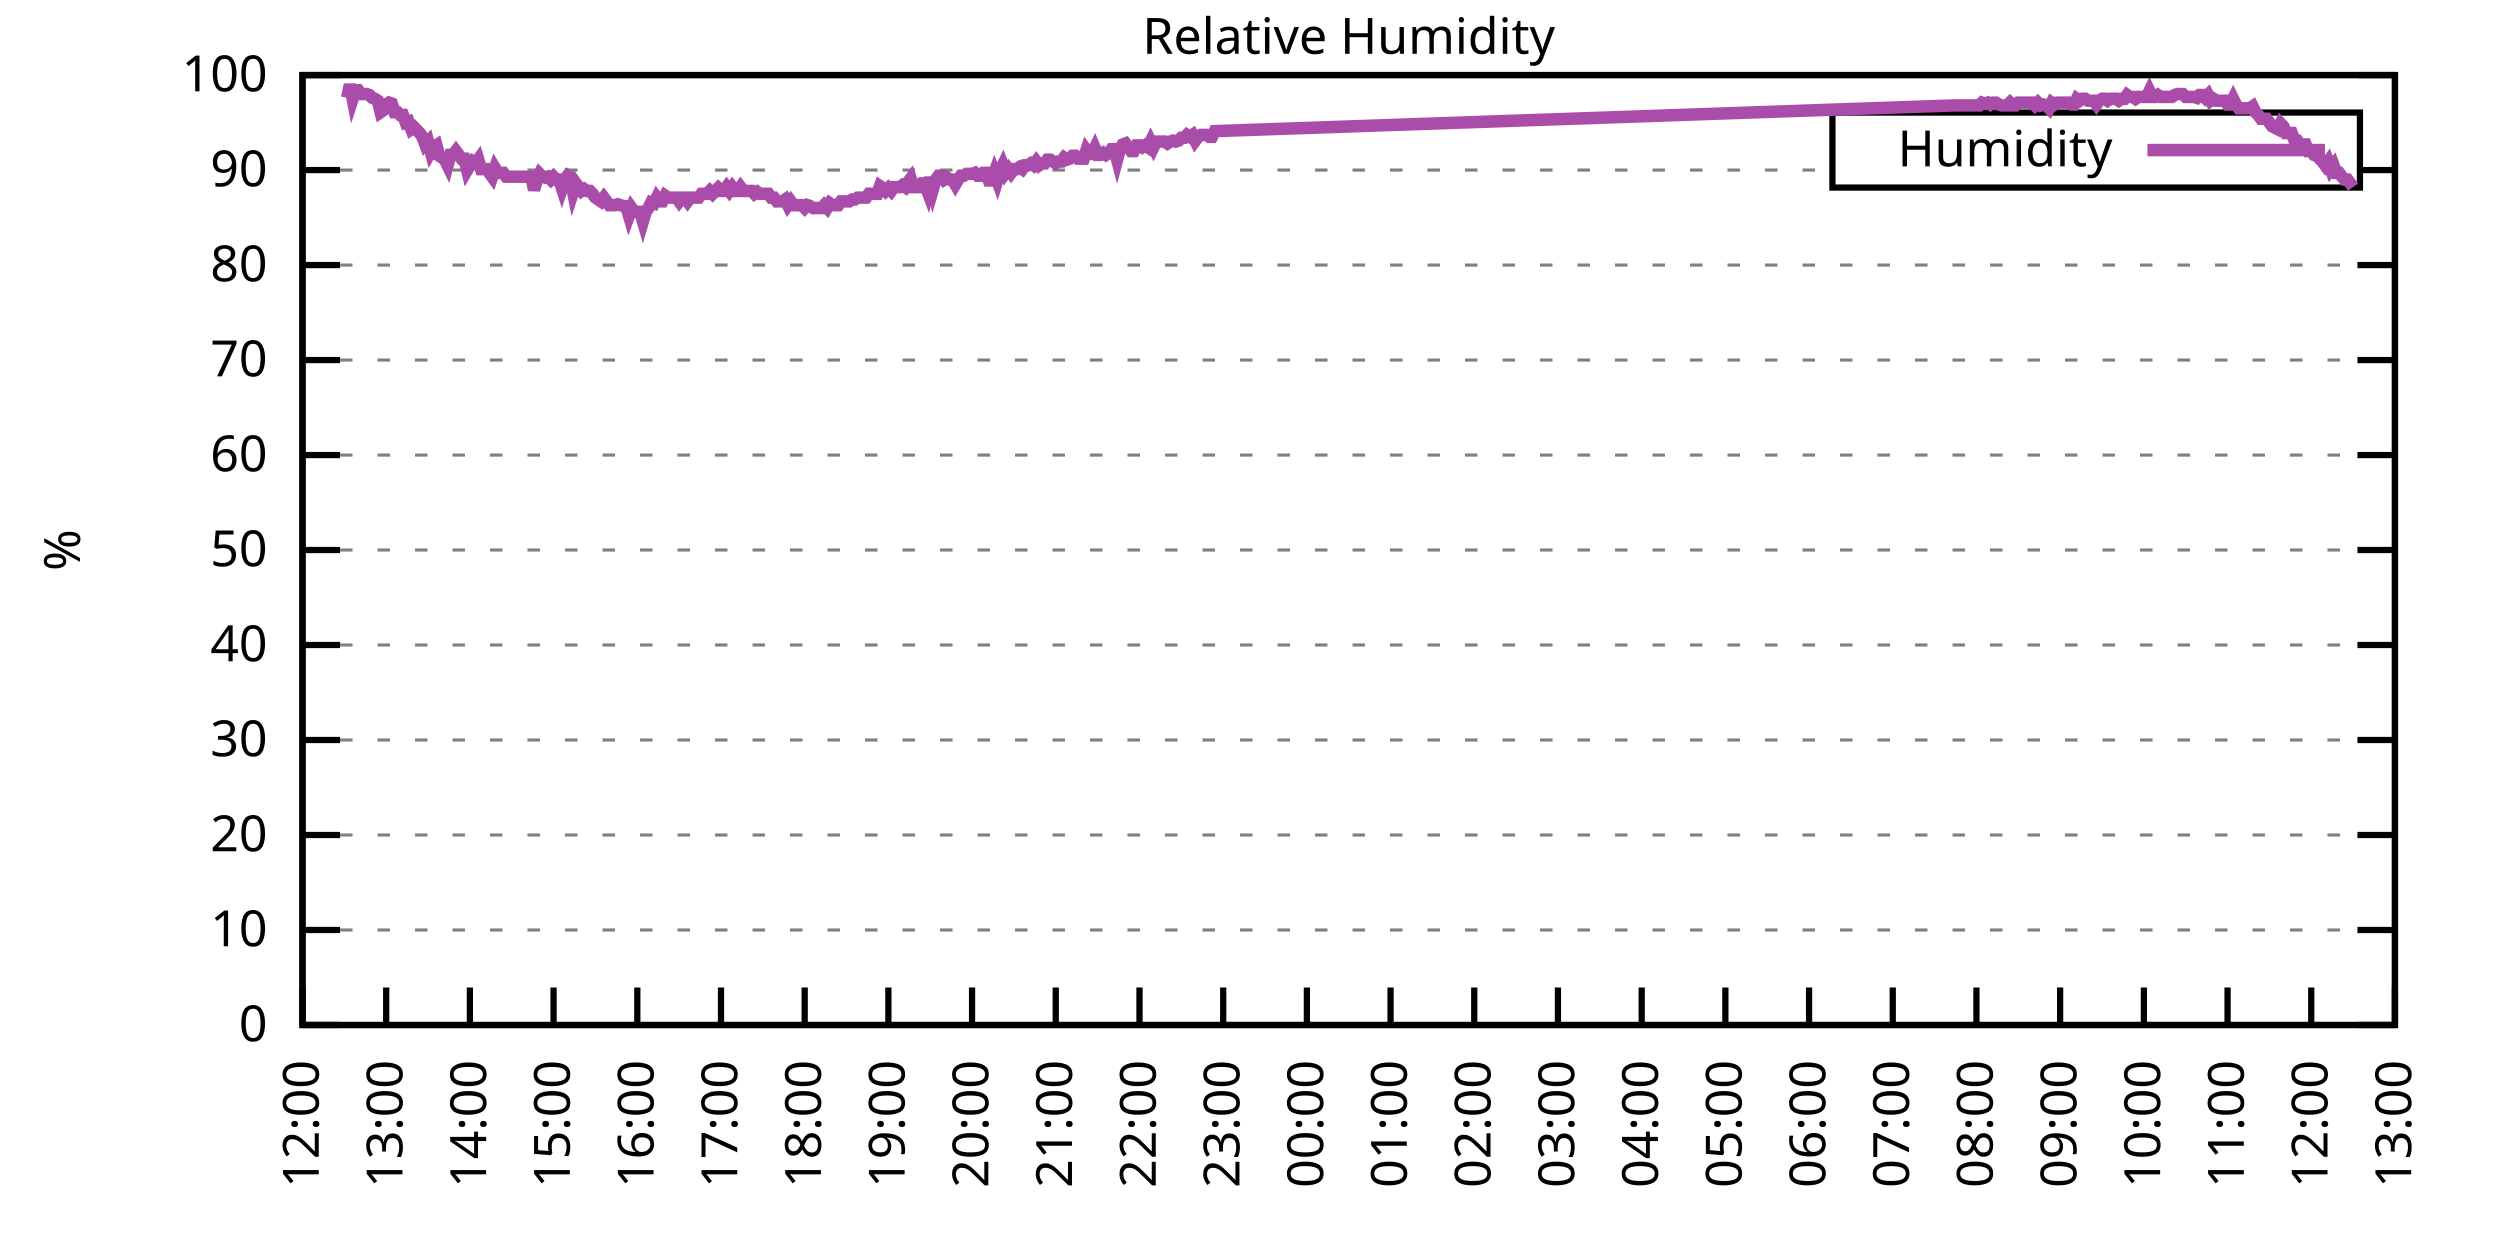
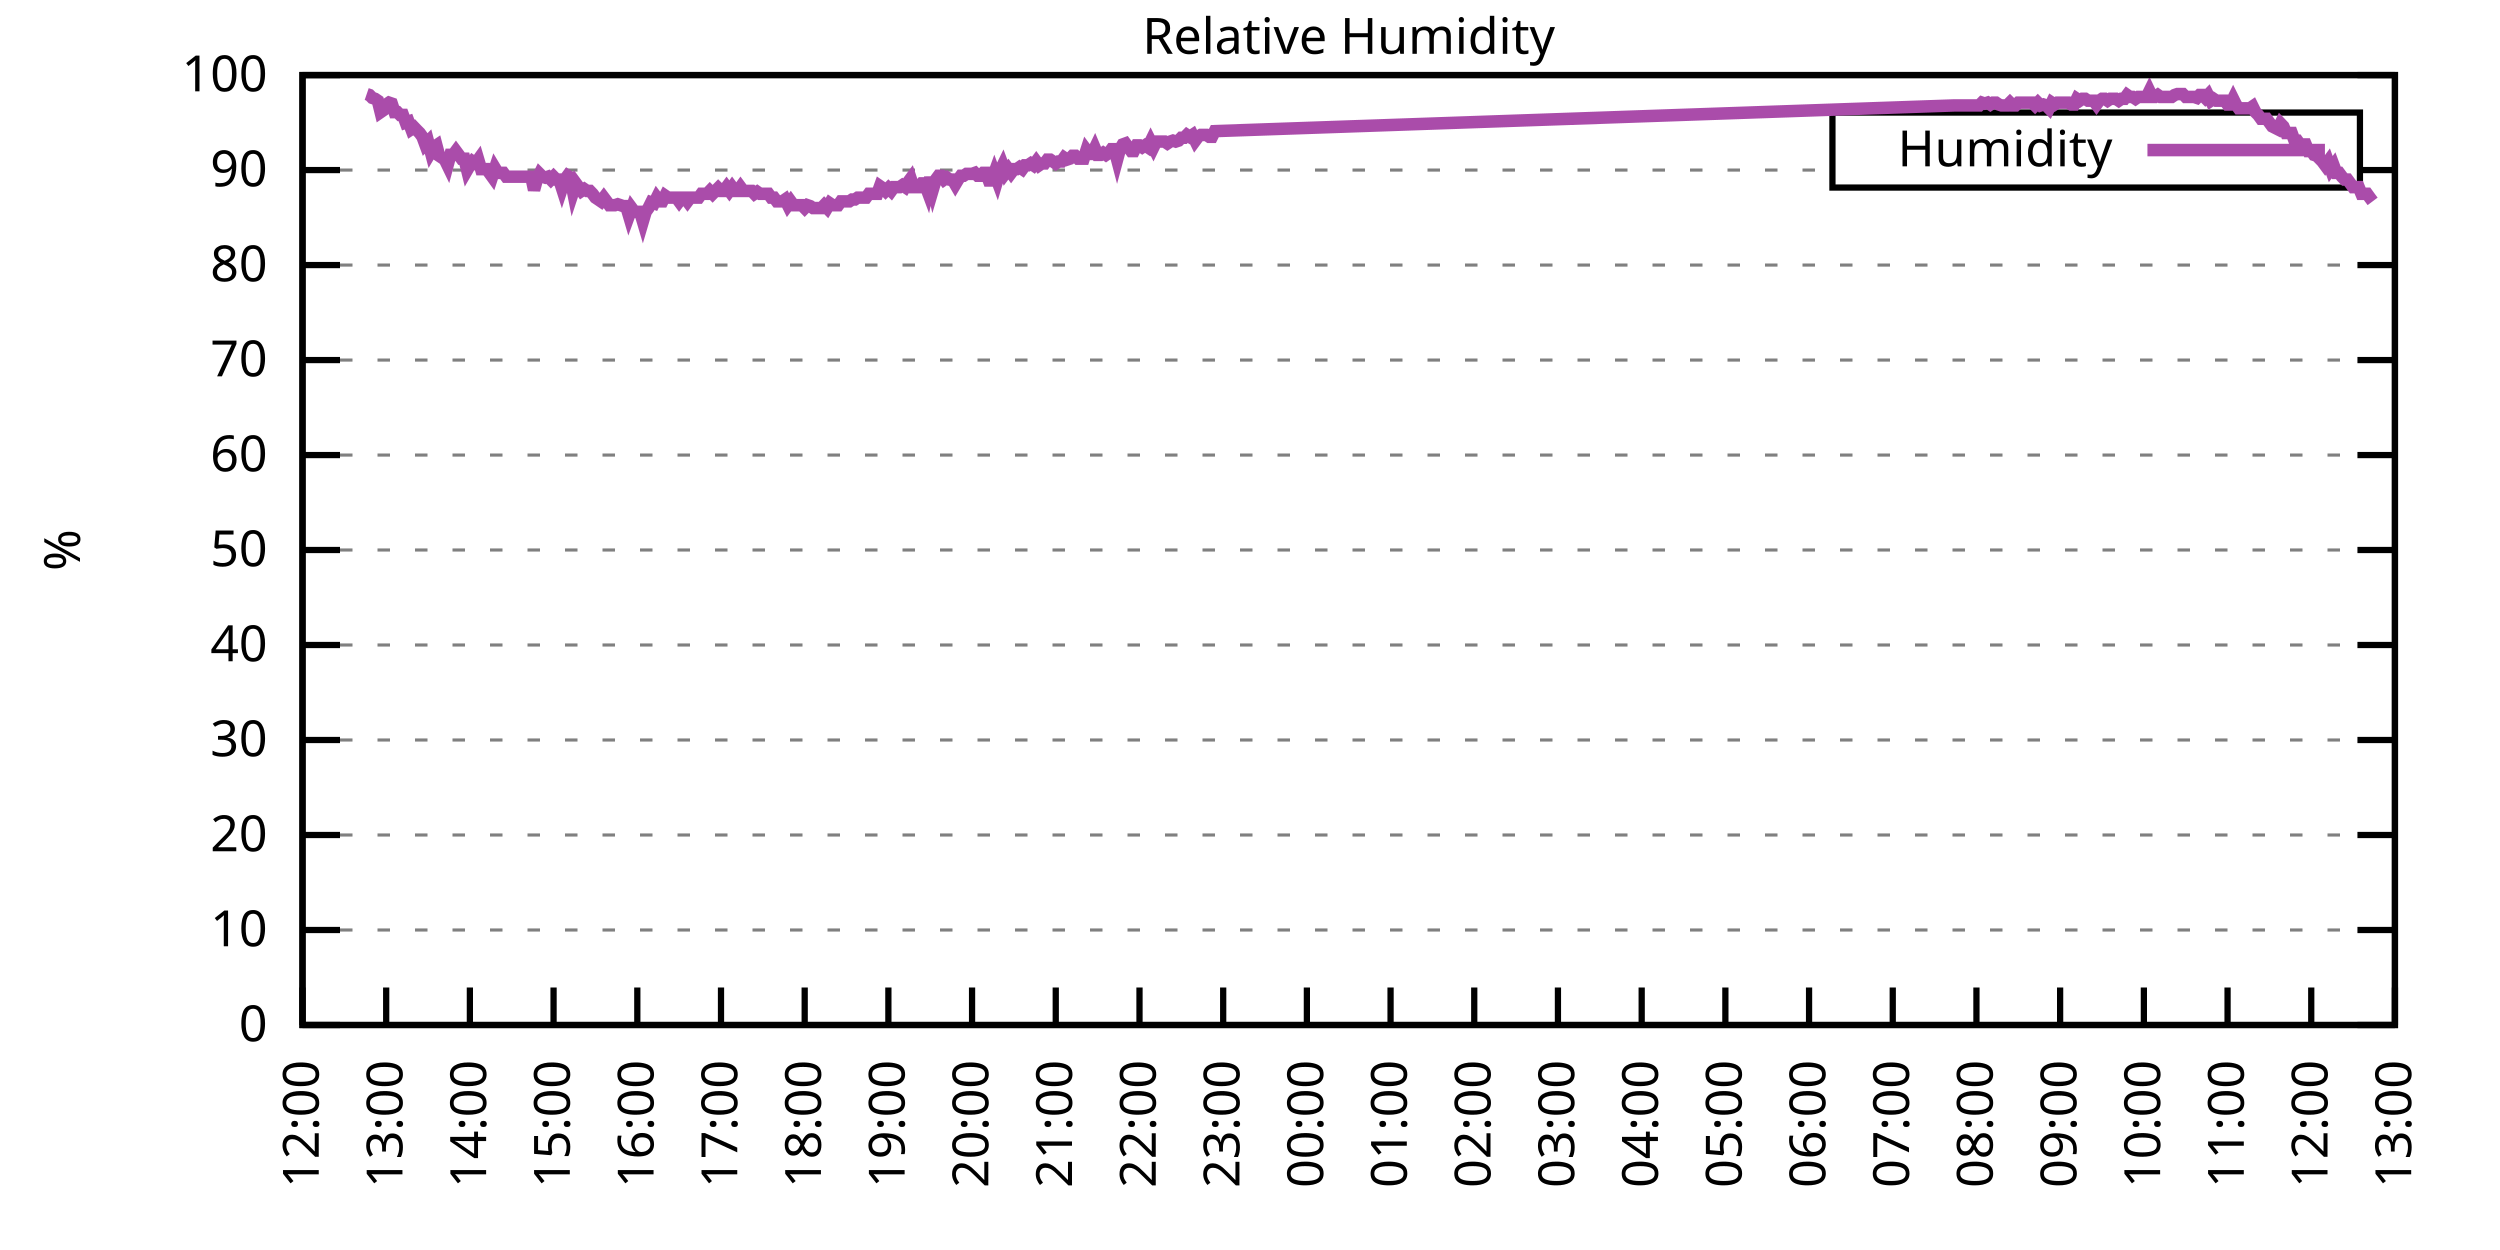
<svg xmlns="http://www.w3.org/2000/svg" xmlns:xlink="http://www.w3.org/1999/xlink" width="400" height="200" viewBox="0 0 400 200">
  <g id="gnuplot_canvas">
    <rect x="0" y="0" width="400" height="200" fill="none" />
    <defs>
      <circle id="gpDot" r="0.5" stroke-width="0.5" stroke="currentColor" />
      <path id="gpPt0" stroke-width="0.333" stroke="currentColor" d="M-1,0 h2 M0,-1 v2" />
      <path id="gpPt1" stroke-width="0.333" stroke="currentColor" d="M-1,-1 L1,1 M1,-1 L-1,1" />
      <path id="gpPt2" stroke-width="0.333" stroke="currentColor" d="M-1,0 L1,0 M0,-1 L0,1 M-1,-1 L1,1 M-1,1 L1,-1" />
      <rect id="gpPt3" stroke-width="0.333" stroke="currentColor" x="-1" y="-1" width="2" height="2" />
      <rect id="gpPt4" stroke-width="0.333" stroke="currentColor" fill="currentColor" x="-1" y="-1" width="2" height="2" />
      <circle id="gpPt5" stroke-width="0.333" stroke="currentColor" cx="0" cy="0" r="1" />
      <use xlink:href="#gpPt5" id="gpPt6" fill="currentColor" stroke="none" />
      <path id="gpPt7" stroke-width="0.333" stroke="currentColor" d="M0,-1.33 L-1.33,0.67 L1.33,0.67 z" />
      <use xlink:href="#gpPt7" id="gpPt8" fill="currentColor" stroke="none" />
      <use xlink:href="#gpPt7" id="gpPt9" stroke="currentColor" transform="rotate(180)" />
      <use xlink:href="#gpPt9" id="gpPt10" fill="currentColor" stroke="none" />
      <use xlink:href="#gpPt3" id="gpPt11" stroke="currentColor" transform="rotate(45)" />
      <use xlink:href="#gpPt11" id="gpPt12" fill="currentColor" stroke="none" />
      <path id="gpPt13" stroke-width="0.333" stroke="currentColor" d="M0,1.330 L1.265,0.411 L0.782,-1.067 L-0.782,-1.076 L-1.265,0.411 z" />
      <use xlink:href="#gpPt13" id="gpPt14" fill="currentColor" stroke="none" />
      <filter id="textbox" filterUnits="objectBoundingBox" x="0" y="0" height="1" width="1">
        <feFlood flood-color="white" flood-opacity="1" result="bgnd" />
        <feComposite in="SourceGraphic" in2="bgnd" operator="atop" />
      </filter>
      <filter id="greybox" filterUnits="objectBoundingBox" x="0" y="0" height="1" width="1">
        <feFlood flood-color="lightgrey" flood-opacity="1" result="grey" />
        <feComposite in="SourceGraphic" in2="grey" operator="atop" />
      </filter>
    </defs>
    <g fill="none" color="white" stroke="currentColor" stroke-width="1.00" stroke-linecap="butt" stroke-linejoin="miter">
</g>
    <g fill="none" color="black" stroke="currentColor" stroke-width="1.00" stroke-linecap="butt" stroke-linejoin="miter">
      <g stroke="none" shape-rendering="crispEdges">
        <polygon fill="rgb(255, 255, 255)" points="48.40,164.00 383.18,164.00 383.18,12.02 48.40,12.02 " />
      </g>
    </g>
    <g fill="none" color="black" stroke="currentColor" stroke-width="1.00" stroke-linecap="butt" stroke-linejoin="miter">
</g>
    <g fill="none" color="black" stroke="black" stroke-width="0.50" stroke-linecap="butt" stroke-linejoin="miter">
</g>
    <g fill="none" color="gray" stroke="currentColor" stroke-width="0.50" stroke-linecap="butt" stroke-linejoin="miter">
      <path stroke="gray" stroke-dasharray="2,4" class="gridline" d="M48.40,164.00 L383.19,164.00  " />
    </g>
    <g fill="none" color="gray" stroke="gray" stroke-width="1.00" stroke-linecap="butt" stroke-linejoin="miter">
</g>
    <g fill="none" color="black" stroke="currentColor" stroke-width="1.00" stroke-linecap="butt" stroke-linejoin="miter">
      <path stroke="black" d="M48.40,164.00 L54.40,164.00 M383.19,164.00 L377.19,164.00  " />
      <g transform="translate(42.80,166.60)" stroke="none" fill="black" font-family="Sans" font-size="8.00" text-anchor="end">
        <text>
          <tspan font-family="Sans"> 0</tspan>
        </text>
      </g>
    </g>
    <g fill="none" color="black" stroke="currentColor" stroke-width="1.00" stroke-linecap="butt" stroke-linejoin="miter">
</g>
    <g fill="none" color="black" stroke="black" stroke-width="0.50" stroke-linecap="butt" stroke-linejoin="miter">
</g>
    <g fill="none" color="gray" stroke="currentColor" stroke-width="0.50" stroke-linecap="butt" stroke-linejoin="miter">
      <path stroke="gray" stroke-dasharray="2,4" class="gridline" d="M48.40,148.80 L383.19,148.80  " />
    </g>
    <g fill="none" color="gray" stroke="gray" stroke-width="1.00" stroke-linecap="butt" stroke-linejoin="miter">
</g>
    <g fill="none" color="black" stroke="currentColor" stroke-width="1.00" stroke-linecap="butt" stroke-linejoin="miter">
      <path stroke="black" d="M48.40,148.80 L54.40,148.80 M383.19,148.80 L377.19,148.80  " />
      <g transform="translate(42.80,151.40)" stroke="none" fill="black" font-family="Sans" font-size="8.00" text-anchor="end">
        <text>
          <tspan font-family="Sans"> 10</tspan>
        </text>
      </g>
    </g>
    <g fill="none" color="black" stroke="currentColor" stroke-width="1.00" stroke-linecap="butt" stroke-linejoin="miter">
</g>
    <g fill="none" color="black" stroke="black" stroke-width="0.50" stroke-linecap="butt" stroke-linejoin="miter">
</g>
    <g fill="none" color="gray" stroke="currentColor" stroke-width="0.50" stroke-linecap="butt" stroke-linejoin="miter">
      <path stroke="gray" stroke-dasharray="2,4" class="gridline" d="M48.40,133.60 L383.19,133.60  " />
    </g>
    <g fill="none" color="gray" stroke="gray" stroke-width="1.00" stroke-linecap="butt" stroke-linejoin="miter">
</g>
    <g fill="none" color="black" stroke="currentColor" stroke-width="1.00" stroke-linecap="butt" stroke-linejoin="miter">
      <path stroke="black" d="M48.40,133.60 L54.40,133.60 M383.19,133.60 L377.19,133.60  " />
      <g transform="translate(42.80,136.20)" stroke="none" fill="black" font-family="Sans" font-size="8.00" text-anchor="end">
        <text>
          <tspan font-family="Sans"> 20</tspan>
        </text>
      </g>
    </g>
    <g fill="none" color="black" stroke="currentColor" stroke-width="1.00" stroke-linecap="butt" stroke-linejoin="miter">
</g>
    <g fill="none" color="black" stroke="black" stroke-width="0.50" stroke-linecap="butt" stroke-linejoin="miter">
</g>
    <g fill="none" color="gray" stroke="currentColor" stroke-width="0.50" stroke-linecap="butt" stroke-linejoin="miter">
      <path stroke="gray" stroke-dasharray="2,4" class="gridline" d="M48.40,118.40 L383.19,118.40  " />
    </g>
    <g fill="none" color="gray" stroke="gray" stroke-width="1.00" stroke-linecap="butt" stroke-linejoin="miter">
</g>
    <g fill="none" color="black" stroke="currentColor" stroke-width="1.00" stroke-linecap="butt" stroke-linejoin="miter">
      <path stroke="black" d="M48.40,118.40 L54.40,118.40 M383.19,118.40 L377.19,118.40  " />
      <g transform="translate(42.80,121.00)" stroke="none" fill="black" font-family="Sans" font-size="8.00" text-anchor="end">
        <text>
          <tspan font-family="Sans"> 30</tspan>
        </text>
      </g>
    </g>
    <g fill="none" color="black" stroke="currentColor" stroke-width="1.00" stroke-linecap="butt" stroke-linejoin="miter">
</g>
    <g fill="none" color="black" stroke="black" stroke-width="0.50" stroke-linecap="butt" stroke-linejoin="miter">
</g>
    <g fill="none" color="gray" stroke="currentColor" stroke-width="0.50" stroke-linecap="butt" stroke-linejoin="miter">
      <path stroke="gray" stroke-dasharray="2,4" class="gridline" d="M48.40,103.20 L383.19,103.20  " />
    </g>
    <g fill="none" color="gray" stroke="gray" stroke-width="1.00" stroke-linecap="butt" stroke-linejoin="miter">
</g>
    <g fill="none" color="black" stroke="currentColor" stroke-width="1.00" stroke-linecap="butt" stroke-linejoin="miter">
      <path stroke="black" d="M48.40,103.20 L54.40,103.20 M383.19,103.20 L377.19,103.20  " />
      <g transform="translate(42.80,105.80)" stroke="none" fill="black" font-family="Sans" font-size="8.00" text-anchor="end">
        <text>
          <tspan font-family="Sans"> 40</tspan>
        </text>
      </g>
    </g>
    <g fill="none" color="black" stroke="currentColor" stroke-width="1.00" stroke-linecap="butt" stroke-linejoin="miter">
</g>
    <g fill="none" color="black" stroke="black" stroke-width="0.50" stroke-linecap="butt" stroke-linejoin="miter">
</g>
    <g fill="none" color="gray" stroke="currentColor" stroke-width="0.50" stroke-linecap="butt" stroke-linejoin="miter">
      <path stroke="gray" stroke-dasharray="2,4" class="gridline" d="M48.40,88.00 L383.19,88.00  " />
    </g>
    <g fill="none" color="gray" stroke="gray" stroke-width="1.00" stroke-linecap="butt" stroke-linejoin="miter">
</g>
    <g fill="none" color="black" stroke="currentColor" stroke-width="1.00" stroke-linecap="butt" stroke-linejoin="miter">
      <path stroke="black" d="M48.40,88.00 L54.40,88.00 M383.19,88.00 L377.19,88.00  " />
      <g transform="translate(42.80,90.60)" stroke="none" fill="black" font-family="Sans" font-size="8.00" text-anchor="end">
        <text>
          <tspan font-family="Sans"> 50</tspan>
        </text>
      </g>
    </g>
    <g fill="none" color="black" stroke="currentColor" stroke-width="1.00" stroke-linecap="butt" stroke-linejoin="miter">
</g>
    <g fill="none" color="black" stroke="black" stroke-width="0.50" stroke-linecap="butt" stroke-linejoin="miter">
</g>
    <g fill="none" color="gray" stroke="currentColor" stroke-width="0.50" stroke-linecap="butt" stroke-linejoin="miter">
      <path stroke="gray" stroke-dasharray="2,4" class="gridline" d="M48.40,72.81 L383.19,72.81  " />
    </g>
    <g fill="none" color="gray" stroke="gray" stroke-width="1.00" stroke-linecap="butt" stroke-linejoin="miter">
</g>
    <g fill="none" color="black" stroke="currentColor" stroke-width="1.00" stroke-linecap="butt" stroke-linejoin="miter">
      <path stroke="black" d="M48.40,72.81 L54.40,72.81 M383.19,72.81 L377.19,72.81  " />
      <g transform="translate(42.80,75.41)" stroke="none" fill="black" font-family="Sans" font-size="8.00" text-anchor="end">
        <text>
          <tspan font-family="Sans"> 60</tspan>
        </text>
      </g>
    </g>
    <g fill="none" color="black" stroke="currentColor" stroke-width="1.00" stroke-linecap="butt" stroke-linejoin="miter">
</g>
    <g fill="none" color="black" stroke="black" stroke-width="0.50" stroke-linecap="butt" stroke-linejoin="miter">
</g>
    <g fill="none" color="gray" stroke="currentColor" stroke-width="0.50" stroke-linecap="butt" stroke-linejoin="miter">
      <path stroke="gray" stroke-dasharray="2,4" class="gridline" d="M48.40,57.61 L383.19,57.61  " />
    </g>
    <g fill="none" color="gray" stroke="gray" stroke-width="1.00" stroke-linecap="butt" stroke-linejoin="miter">
</g>
    <g fill="none" color="black" stroke="currentColor" stroke-width="1.00" stroke-linecap="butt" stroke-linejoin="miter">
      <path stroke="black" d="M48.40,57.61 L54.40,57.61 M383.19,57.61 L377.19,57.61  " />
      <g transform="translate(42.80,60.21)" stroke="none" fill="black" font-family="Sans" font-size="8.00" text-anchor="end">
        <text>
          <tspan font-family="Sans"> 70</tspan>
        </text>
      </g>
    </g>
    <g fill="none" color="black" stroke="currentColor" stroke-width="1.00" stroke-linecap="butt" stroke-linejoin="miter">
</g>
    <g fill="none" color="black" stroke="black" stroke-width="0.50" stroke-linecap="butt" stroke-linejoin="miter">
</g>
    <g fill="none" color="gray" stroke="currentColor" stroke-width="0.50" stroke-linecap="butt" stroke-linejoin="miter">
      <path stroke="gray" stroke-dasharray="2,4" class="gridline" d="M48.40,42.41 L383.19,42.41  " />
    </g>
    <g fill="none" color="gray" stroke="gray" stroke-width="1.00" stroke-linecap="butt" stroke-linejoin="miter">
</g>
    <g fill="none" color="black" stroke="currentColor" stroke-width="1.00" stroke-linecap="butt" stroke-linejoin="miter">
      <path stroke="black" d="M48.40,42.41 L54.40,42.41 M383.19,42.41 L377.19,42.41  " />
      <g transform="translate(42.80,45.01)" stroke="none" fill="black" font-family="Sans" font-size="8.00" text-anchor="end">
        <text>
          <tspan font-family="Sans"> 80</tspan>
        </text>
      </g>
    </g>
    <g fill="none" color="black" stroke="currentColor" stroke-width="1.00" stroke-linecap="butt" stroke-linejoin="miter">
</g>
    <g fill="none" color="black" stroke="black" stroke-width="0.50" stroke-linecap="butt" stroke-linejoin="miter">
</g>
    <g fill="none" color="gray" stroke="currentColor" stroke-width="0.50" stroke-linecap="butt" stroke-linejoin="miter">
      <path stroke="gray" stroke-dasharray="2,4" class="gridline" d="M48.40,27.21 L293.19,27.21 M377.59,27.21 L383.19,27.21  " />
    </g>
    <g fill="none" color="gray" stroke="gray" stroke-width="1.00" stroke-linecap="butt" stroke-linejoin="miter">
</g>
    <g fill="none" color="black" stroke="currentColor" stroke-width="1.00" stroke-linecap="butt" stroke-linejoin="miter">
      <path stroke="black" d="M48.40,27.21 L54.40,27.21 M383.19,27.21 L377.19,27.21  " />
      <g transform="translate(42.80,29.81)" stroke="none" fill="black" font-family="Sans" font-size="8.00" text-anchor="end">
        <text>
          <tspan font-family="Sans"> 90</tspan>
        </text>
      </g>
    </g>
    <g fill="none" color="black" stroke="currentColor" stroke-width="1.00" stroke-linecap="butt" stroke-linejoin="miter">
</g>
    <g fill="none" color="black" stroke="black" stroke-width="0.50" stroke-linecap="butt" stroke-linejoin="miter">
</g>
    <g fill="none" color="gray" stroke="currentColor" stroke-width="0.50" stroke-linecap="butt" stroke-linejoin="miter">
      <path stroke="gray" stroke-dasharray="2,4" class="gridline" d="M48.40,12.01 L383.19,12.01  " />
    </g>
    <g fill="none" color="gray" stroke="gray" stroke-width="1.00" stroke-linecap="butt" stroke-linejoin="miter">
</g>
    <g fill="none" color="black" stroke="currentColor" stroke-width="1.00" stroke-linecap="butt" stroke-linejoin="miter">
      <path stroke="black" d="M48.40,12.01 L54.40,12.01 M383.19,12.01 L377.19,12.01  " />
      <g transform="translate(42.80,14.61)" stroke="none" fill="black" font-family="Sans" font-size="8.00" text-anchor="end">
        <text>
          <tspan font-family="Sans"> 100</tspan>
        </text>
      </g>
    </g>
    <g fill="none" color="black" stroke="currentColor" stroke-width="1.00" stroke-linecap="butt" stroke-linejoin="miter">
      <path stroke="black" d="M48.40,164.00 L48.40,158.00  " />
      <g transform="translate(51.00,169.60) rotate(270.00)" stroke="none" fill="black" font-family="Sans" font-size="8.00" text-anchor="end">
        <text>
          <tspan font-family="Sans">12:00</tspan>
        </text>
      </g>
    </g>
    <g fill="none" color="black" stroke="currentColor" stroke-width="1.00" stroke-linecap="butt" stroke-linejoin="miter">
      <path stroke="black" d="M61.79,164.00 L61.79,158.00  " />
      <g transform="translate(64.39,169.60) rotate(270.00)" stroke="none" fill="black" font-family="Sans" font-size="8.00" text-anchor="end">
        <text>
          <tspan font-family="Sans">13:00</tspan>
        </text>
      </g>
    </g>
    <g fill="none" color="black" stroke="currentColor" stroke-width="1.00" stroke-linecap="butt" stroke-linejoin="miter">
      <path stroke="black" d="M75.18,164.00 L75.18,158.00  " />
      <g transform="translate(77.78,169.60) rotate(270.00)" stroke="none" fill="black" font-family="Sans" font-size="8.00" text-anchor="end">
        <text>
          <tspan font-family="Sans">14:00</tspan>
        </text>
      </g>
    </g>
    <g fill="none" color="black" stroke="currentColor" stroke-width="1.00" stroke-linecap="butt" stroke-linejoin="miter">
      <path stroke="black" d="M88.57,164.00 L88.57,158.00  " />
      <g transform="translate(91.17,169.60) rotate(270.00)" stroke="none" fill="black" font-family="Sans" font-size="8.00" text-anchor="end">
        <text>
          <tspan font-family="Sans">15:00</tspan>
        </text>
      </g>
    </g>
    <g fill="none" color="black" stroke="currentColor" stroke-width="1.00" stroke-linecap="butt" stroke-linejoin="miter">
      <path stroke="black" d="M101.97,164.00 L101.97,158.00  " />
      <g transform="translate(104.57,169.60) rotate(270.00)" stroke="none" fill="black" font-family="Sans" font-size="8.00" text-anchor="end">
        <text>
          <tspan font-family="Sans">16:00</tspan>
        </text>
      </g>
    </g>
    <g fill="none" color="black" stroke="currentColor" stroke-width="1.00" stroke-linecap="butt" stroke-linejoin="miter">
      <path stroke="black" d="M115.36,164.00 L115.36,158.00  " />
      <g transform="translate(117.96,169.60) rotate(270.00)" stroke="none" fill="black" font-family="Sans" font-size="8.00" text-anchor="end">
        <text>
          <tspan font-family="Sans">17:00</tspan>
        </text>
      </g>
    </g>
    <g fill="none" color="black" stroke="currentColor" stroke-width="1.00" stroke-linecap="butt" stroke-linejoin="miter">
      <path stroke="black" d="M128.75,164.00 L128.75,158.00  " />
      <g transform="translate(131.35,169.60) rotate(270.00)" stroke="none" fill="black" font-family="Sans" font-size="8.00" text-anchor="end">
        <text>
          <tspan font-family="Sans">18:00</tspan>
        </text>
      </g>
    </g>
    <g fill="none" color="black" stroke="currentColor" stroke-width="1.00" stroke-linecap="butt" stroke-linejoin="miter">
      <path stroke="black" d="M142.14,164.00 L142.14,158.00  " />
      <g transform="translate(144.74,169.60) rotate(270.00)" stroke="none" fill="black" font-family="Sans" font-size="8.00" text-anchor="end">
        <text>
          <tspan font-family="Sans">19:00</tspan>
        </text>
      </g>
    </g>
    <g fill="none" color="black" stroke="currentColor" stroke-width="1.00" stroke-linecap="butt" stroke-linejoin="miter">
      <path stroke="black" d="M155.53,164.00 L155.53,158.00  " />
      <g transform="translate(158.13,169.60) rotate(270.00)" stroke="none" fill="black" font-family="Sans" font-size="8.00" text-anchor="end">
        <text>
          <tspan font-family="Sans">20:00</tspan>
        </text>
      </g>
    </g>
    <g fill="none" color="black" stroke="currentColor" stroke-width="1.00" stroke-linecap="butt" stroke-linejoin="miter">
      <path stroke="black" d="M168.92,164.00 L168.92,158.00  " />
      <g transform="translate(171.52,169.60) rotate(270.00)" stroke="none" fill="black" font-family="Sans" font-size="8.00" text-anchor="end">
        <text>
          <tspan font-family="Sans">21:00</tspan>
        </text>
      </g>
    </g>
    <g fill="none" color="black" stroke="currentColor" stroke-width="1.00" stroke-linecap="butt" stroke-linejoin="miter">
      <path stroke="black" d="M182.32,164.00 L182.32,158.00  " />
      <g transform="translate(184.92,169.60) rotate(270.00)" stroke="none" fill="black" font-family="Sans" font-size="8.00" text-anchor="end">
        <text>
          <tspan font-family="Sans">22:00</tspan>
        </text>
      </g>
    </g>
    <g fill="none" color="black" stroke="currentColor" stroke-width="1.00" stroke-linecap="butt" stroke-linejoin="miter">
      <path stroke="black" d="M195.71,164.00 L195.71,158.00  " />
      <g transform="translate(198.31,169.60) rotate(270.00)" stroke="none" fill="black" font-family="Sans" font-size="8.00" text-anchor="end">
        <text>
          <tspan font-family="Sans">23:00</tspan>
        </text>
      </g>
    </g>
    <g fill="none" color="black" stroke="currentColor" stroke-width="1.00" stroke-linecap="butt" stroke-linejoin="miter">
      <path stroke="black" d="M209.10,164.00 L209.10,158.00  " />
      <g transform="translate(211.70,169.60) rotate(270.00)" stroke="none" fill="black" font-family="Sans" font-size="8.00" text-anchor="end">
        <text>
          <tspan font-family="Sans">00:00</tspan>
        </text>
      </g>
    </g>
    <g fill="none" color="black" stroke="currentColor" stroke-width="1.00" stroke-linecap="butt" stroke-linejoin="miter">
      <path stroke="black" d="M222.49,164.00 L222.49,158.00  " />
      <g transform="translate(225.09,169.60) rotate(270.00)" stroke="none" fill="black" font-family="Sans" font-size="8.00" text-anchor="end">
        <text>
          <tspan font-family="Sans">01:00</tspan>
        </text>
      </g>
    </g>
    <g fill="none" color="black" stroke="currentColor" stroke-width="1.00" stroke-linecap="butt" stroke-linejoin="miter">
      <path stroke="black" d="M235.88,164.00 L235.88,158.00  " />
      <g transform="translate(238.48,169.60) rotate(270.00)" stroke="none" fill="black" font-family="Sans" font-size="8.00" text-anchor="end">
        <text>
          <tspan font-family="Sans">02:00</tspan>
        </text>
      </g>
    </g>
    <g fill="none" color="black" stroke="currentColor" stroke-width="1.00" stroke-linecap="butt" stroke-linejoin="miter">
      <path stroke="black" d="M249.27,164.00 L249.27,158.00  " />
      <g transform="translate(251.87,169.60) rotate(270.00)" stroke="none" fill="black" font-family="Sans" font-size="8.00" text-anchor="end">
        <text>
          <tspan font-family="Sans">03:00</tspan>
        </text>
      </g>
    </g>
    <g fill="none" color="black" stroke="currentColor" stroke-width="1.00" stroke-linecap="butt" stroke-linejoin="miter">
      <path stroke="black" d="M262.67,164.00 L262.67,158.00  " />
      <g transform="translate(265.27,169.60) rotate(270.00)" stroke="none" fill="black" font-family="Sans" font-size="8.00" text-anchor="end">
        <text>
          <tspan font-family="Sans">04:00</tspan>
        </text>
      </g>
    </g>
    <g fill="none" color="black" stroke="currentColor" stroke-width="1.00" stroke-linecap="butt" stroke-linejoin="miter">
      <path stroke="black" d="M276.06,164.00 L276.06,158.00  " />
      <g transform="translate(278.66,169.60) rotate(270.00)" stroke="none" fill="black" font-family="Sans" font-size="8.00" text-anchor="end">
        <text>
          <tspan font-family="Sans">05:00</tspan>
        </text>
      </g>
    </g>
    <g fill="none" color="black" stroke="currentColor" stroke-width="1.00" stroke-linecap="butt" stroke-linejoin="miter">
      <path stroke="black" d="M289.45,164.00 L289.45,158.00  " />
      <g transform="translate(292.05,169.60) rotate(270.00)" stroke="none" fill="black" font-family="Sans" font-size="8.00" text-anchor="end">
        <text>
          <tspan font-family="Sans">06:00</tspan>
        </text>
      </g>
    </g>
    <g fill="none" color="black" stroke="currentColor" stroke-width="1.00" stroke-linecap="butt" stroke-linejoin="miter">
      <path stroke="black" d="M302.84,164.00 L302.84,158.00  " />
      <g transform="translate(305.44,169.60) rotate(270.00)" stroke="none" fill="black" font-family="Sans" font-size="8.00" text-anchor="end">
        <text>
          <tspan font-family="Sans">07:00</tspan>
        </text>
      </g>
    </g>
    <g fill="none" color="black" stroke="currentColor" stroke-width="1.00" stroke-linecap="butt" stroke-linejoin="miter">
      <path stroke="black" d="M316.23,164.00 L316.23,158.00  " />
      <g transform="translate(318.83,169.60) rotate(270.00)" stroke="none" fill="black" font-family="Sans" font-size="8.00" text-anchor="end">
        <text>
          <tspan font-family="Sans">08:00</tspan>
        </text>
      </g>
    </g>
    <g fill="none" color="black" stroke="currentColor" stroke-width="1.00" stroke-linecap="butt" stroke-linejoin="miter">
      <path stroke="black" d="M329.62,164.00 L329.62,158.00  " />
      <g transform="translate(332.22,169.60) rotate(270.00)" stroke="none" fill="black" font-family="Sans" font-size="8.00" text-anchor="end">
        <text>
          <tspan font-family="Sans">09:00</tspan>
        </text>
      </g>
    </g>
    <g fill="none" color="black" stroke="currentColor" stroke-width="1.00" stroke-linecap="butt" stroke-linejoin="miter">
      <path stroke="black" d="M343.02,164.00 L343.02,158.00  " />
      <g transform="translate(345.62,169.60) rotate(270.00)" stroke="none" fill="black" font-family="Sans" font-size="8.00" text-anchor="end">
        <text>
          <tspan font-family="Sans">10:00</tspan>
        </text>
      </g>
    </g>
    <g fill="none" color="black" stroke="currentColor" stroke-width="1.00" stroke-linecap="butt" stroke-linejoin="miter">
      <path stroke="black" d="M356.41,164.00 L356.41,158.00  " />
      <g transform="translate(359.01,169.60) rotate(270.00)" stroke="none" fill="black" font-family="Sans" font-size="8.00" text-anchor="end">
        <text>
          <tspan font-family="Sans">11:00</tspan>
        </text>
      </g>
    </g>
    <g fill="none" color="black" stroke="currentColor" stroke-width="1.00" stroke-linecap="butt" stroke-linejoin="miter">
      <path stroke="black" d="M369.80,164.00 L369.80,158.00  " />
      <g transform="translate(372.40,169.60) rotate(270.00)" stroke="none" fill="black" font-family="Sans" font-size="8.00" text-anchor="end">
        <text>
          <tspan font-family="Sans">12:00</tspan>
        </text>
      </g>
    </g>
    <g fill="none" color="black" stroke="currentColor" stroke-width="1.00" stroke-linecap="butt" stroke-linejoin="miter">
      <path stroke="black" d="M383.19,164.00 L383.19,158.00  " />
      <g transform="translate(385.79,169.60) rotate(270.00)" stroke="none" fill="black" font-family="Sans" font-size="8.00" text-anchor="end">
        <text>
          <tspan font-family="Sans">13:00</tspan>
        </text>
      </g>
    </g>
    <g fill="none" color="black" stroke="currentColor" stroke-width="1.00" stroke-linecap="butt" stroke-linejoin="miter">
</g>
    <g fill="none" color="black" stroke="currentColor" stroke-width="1.00" stroke-linecap="butt" stroke-linejoin="miter">
      <path stroke="black" d="M48.40,12.01 L48.40,164.00 L383.19,164.00 L383.19,12.01 L48.40,12.01 Z  " />
    </g>
    <g fill="none" color="black" stroke="currentColor" stroke-width="1.00" stroke-linecap="butt" stroke-linejoin="miter">
</g>
    <g fill="none" color="black" stroke="currentColor" stroke-width="1.00" stroke-linecap="butt" stroke-linejoin="miter">
      <path stroke="black" d="M293.19,30.01 L293.19,18.01 L377.59,18.01 L377.59,30.01 L293.19,30.01 Z  " />
    </g>
    <g id="Relative_Humidity_plot_1">
      <g fill="none" color="white" stroke="black" stroke-width="2.00" stroke-linecap="butt" stroke-linejoin="miter">
</g>
      <g fill="none" color="black" stroke="currentColor" stroke-width="2.00" stroke-linecap="butt" stroke-linejoin="miter">
        <g transform="translate(337.99,26.61)" stroke="none" fill="black" font-family="Sans" font-size="8.00" text-anchor="end">
          <text>
            <tspan font-family="Sans">Humidity</tspan>
          </text>
        </g>
      </g>
      <g fill="none" color="black" stroke="currentColor" stroke-width="2.00" stroke-linecap="butt" stroke-linejoin="miter">
-         <path stroke="rgb(170,  76, 170)" d="M343.59,24.01 L371.99,24.01 M55.54,15.66 L55.99,13.53 L56.43,15.81 L56.88,14.44 L57.33,14.44 L57.77,15.05   L58.22,15.05 L58.67,15.05 L59.11,15.20 L59.56,15.66 L60.01,15.81 L60.45,16.11 L60.90,17.94 L61.35,17.63   L61.79,16.72 L62.24,16.42 L62.68,16.57 L63.13,17.94 L63.58,17.94 L64.02,18.39 L64.47,18.39 L64.92,19.61   L65.36,19.46 L65.81,20.67 L66.26,20.37 L66.70,20.83 L67.15,21.28 L67.59,21.89 L68.04,23.11 L68.49,22.65   L68.93,24.32 L69.38,23.56 L69.83,23.26 L70.27,24.93 L70.72,25.23 L71.17,25.54 L71.61,26.45 L72.06,24.78   L72.50,24.78 L72.95,24.17 L73.40,24.78 L73.84,25.39 L74.29,25.39 L74.74,27.21 L75.18,26.45 L75.63,25.84   L76.08,26.15 L76.52,25.54 L76.97,27.06 L77.42,27.06 L77.86,27.06 L78.31,27.66 L78.75,28.27 L79.20,26.91   L79.65,27.66 L80.09,27.66 L80.54,27.66 L80.99,28.27 L81.43,28.27 L81.88,28.27 L82.33,28.27 L82.77,28.27   L83.22,28.27 L83.66,28.27 L84.11,28.27 L84.56,28.27 L85.00,28.27 L85.45,30.40 L85.90,28.73 L86.34,27.82   L86.79,28.27 L87.24,28.42 L87.68,28.27 L88.13,28.73 L88.57,28.27 L89.02,28.73 L89.47,28.73 L89.91,30.10   L90.36,28.73 L90.81,28.12 L91.25,28.42 L91.70,30.70 L92.15,29.34 L92.59,29.94 L93.04,30.55 L93.49,30.25   L93.93,30.55 L94.38,30.55 L94.82,31.01 L95.27,31.62 L95.72,31.92 L96.16,32.22 L96.61,31.62 L97.06,32.22   L97.50,32.83 L97.95,32.83 L98.40,32.83 L98.84,32.68 L99.29,32.83 L99.73,32.98 L100.18,32.98 L100.63,34.50   L101.07,33.29 L101.52,33.90 L101.97,33.90 L102.41,33.90 L102.86,35.42 L103.31,33.90 L103.75,33.29 L104.20,32.38   L104.64,32.53 L105.09,31.62 L105.54,32.22 L105.98,32.22 L106.43,31.31 L106.88,31.62 L107.32,31.62 L107.77,31.62   L108.22,31.62 L108.66,32.22 L109.11,31.62 L109.55,31.62 L110.00,32.22 L110.45,31.62 L110.89,31.62 L111.34,31.62   L111.79,31.62 L112.23,31.01 L112.68,31.01 L113.13,31.01 L113.57,30.55 L114.02,31.01 L114.47,30.55 L114.91,30.10   L115.36,30.55 L115.80,30.55 L116.25,29.94 L116.70,30.55 L117.14,29.94 L117.59,30.55 L118.04,30.55 L118.48,29.94   L118.93,30.55 L119.38,30.55 L119.82,30.55 L120.27,30.55 L120.71,31.01 L121.16,30.70 L121.61,31.01 L122.05,31.01   L122.50,31.01 L122.95,31.01 L123.39,31.62 L123.84,31.62 L124.29,32.22 L124.73,32.22 L125.18,32.22 L125.62,31.92   L126.07,32.83 L126.52,32.22 L126.96,32.83 L127.41,32.83 L127.86,32.83 L128.30,32.83 L128.75,33.29 L129.20,32.83   L129.64,32.98 L130.09,33.29 L130.54,33.29 L130.98,33.29 L131.43,33.29 L131.87,32.83 L132.32,33.29 L132.77,32.53   L133.21,32.83 L133.66,32.83 L134.11,32.83 L134.55,32.22 L135.00,32.22 L135.45,32.22 L135.89,32.22 L136.34,31.92   L136.78,31.92 L137.23,31.62 L137.68,31.62 L138.12,31.62 L138.57,31.62 L139.02,31.01 L139.46,31.01 L139.91,31.01   L140.36,31.01 L140.80,29.79 L141.25,30.10 L141.69,30.55 L142.14,30.10 L142.59,30.55 L143.03,29.94 L143.48,29.94   L143.93,29.94 L144.37,29.64 L144.82,29.94 L145.27,29.18 L145.71,28.58 L146.16,29.94 L146.61,29.94 L147.05,29.94   L147.50,29.34 L147.94,29.34 L148.39,30.55 L148.84,28.42 L149.28,30.25 L149.73,28.73 L150.18,28.12 L150.62,28.12   L151.07,28.73 L151.52,28.42 L151.96,28.73 L152.41,28.73 L152.85,29.49 L153.30,28.73 L153.75,28.12 L154.19,28.12   L154.64,27.82 L155.09,27.82 L155.53,27.82 L155.98,27.66 L156.43,28.12 L156.87,28.12 L157.32,27.66 L157.76,27.66   L158.21,28.88 L158.66,28.88 L159.10,27.66 L159.55,28.88 L160.00,27.36 L160.44,26.45 L160.89,27.66 L161.34,27.06   L161.78,27.66 L162.23,27.06 L162.67,27.06 L163.12,26.75 L163.57,27.06 L164.01,26.45 L164.46,26.45 L164.91,26.15   L165.35,26.45 L165.80,25.84 L166.25,26.45 L166.69,26.15 L167.14,26.15 L167.59,25.54 L168.03,25.54 L168.48,25.84   L168.92,26.15 L169.37,25.84 L169.82,25.84 L170.26,25.23 L170.71,25.54 L171.16,25.39 L171.60,24.93 L172.05,24.93   L172.50,25.39 L172.94,25.39 L173.39,25.39 L173.83,24.02 L174.28,24.63 L174.73,24.63 L175.17,23.71 L175.62,24.78   L176.07,24.78 L176.51,24.47 L176.96,24.78 L177.41,24.47 L177.85,23.87 L178.30,23.87 L178.74,25.54 L179.19,23.87   L179.64,23.11 L180.08,22.95 L180.53,23.56 L180.98,24.17 L181.42,24.17 L181.87,23.26 L182.32,23.26 L182.76,23.56   L183.21,23.26 L183.66,23.56 L184.10,22.65 L184.55,23.56 L184.99,22.65 L185.44,22.65 L185.89,22.65 L186.33,22.65   L186.78,22.95 L187.23,22.65 L187.67,22.50 L188.12,22.65 L188.57,22.50 L189.01,22.04 L189.46,22.04 L189.90,21.59   L190.35,21.89 L190.80,21.59 L191.24,22.50 L191.69,21.89 L192.14,21.59 L192.58,21.59 L193.03,21.59 L193.48,21.89   L193.92,21.89 L194.37,20.98 L312.66,16.87 L313.55,16.87 L314.00,16.87 L314.45,16.87 L314.89,16.87 L315.34,16.87   L315.79,16.87 L316.23,16.87 L316.68,16.87 L317.12,16.42 L317.57,16.57 L318.02,16.42 L318.46,16.72 L318.91,16.42   L319.36,16.42 L319.80,16.72 L320.25,16.87 L320.70,16.87 L321.14,16.87 L321.59,16.42 L322.04,16.87 L322.48,16.87   L322.93,16.42 L323.37,16.42 L323.82,16.42 L324.27,16.42 L324.71,16.42 L325.16,16.42 L325.61,16.87 L326.05,16.42   L326.50,16.87 L326.95,16.72 L327.39,16.87 L327.84,17.33 L328.28,16.42 L328.73,16.72 L329.18,16.42 L329.62,16.42   L330.07,16.42 L330.52,16.42 L330.96,16.42 L331.41,16.72 L331.86,16.72 L332.30,15.81 L332.75,16.11 L333.19,15.81   L333.64,15.81 L334.09,16.11 L334.53,16.11 L334.98,16.11 L335.43,16.72 L335.87,16.11 L336.32,15.81 L336.77,15.81   L337.21,16.11 L337.66,15.81 L338.10,15.81 L338.55,15.81 L339.00,16.11 L339.44,15.81 L339.89,15.81 L340.34,15.20   L340.78,15.51 L341.23,15.51 L341.68,15.81 L342.12,15.51 L342.57,15.51 L343.02,15.51 L343.46,15.51 L343.91,14.59   L344.35,15.51 L344.80,15.51 L345.25,15.20 L345.69,15.51 L346.14,15.51 L346.59,15.51 L347.03,15.51 L347.48,15.51   L347.93,15.20 L348.37,15.05 L348.82,15.05 L349.26,15.05 L349.71,15.51 L350.16,15.51 L350.60,15.51 L351.05,15.51   L351.50,15.66 L351.94,15.20 L352.39,15.20 L352.84,15.66 L353.28,15.20 L353.73,16.11 L354.17,15.81 L354.62,16.11   L355.07,16.11 L355.51,16.11 L355.96,16.11 L356.41,16.72 L356.85,16.72 L357.30,15.81 L357.75,16.72 L358.19,17.33   L358.64,17.33 L359.09,17.33 L359.53,17.33 L359.98,17.33 L360.42,17.03 L360.87,17.94 L361.32,18.39 L361.76,19.00   L362.21,19.00 L362.66,19.00 L363.55,20.22 L364.44,20.67 L364.89,19.76 L365.33,20.22 L365.78,21.28 L366.23,21.28   L366.67,21.28 L367.12,22.50 L367.57,22.50 L368.01,23.11 L368.46,23.11 L368.91,23.11 L369.35,24.17 L369.80,24.17   L370.24,24.78 L370.69,24.93 L371.14,25.39 L371.58,25.84 L372.03,26.45 L372.48,25.84 L372.92,27.06 L373.37,26.45   L373.82,27.66 L374.26,27.66 L374.71,28.27 L375.16,28.73 L375.60,28.73 L376.05,29.34 L376.49,29.94  " />
+         <path stroke="rgb(170,  76, 170)" d="M343.59,24.01 L371.99,24.01 M58.67,15.05 L59.11,15.20 L59.56,15.66 L60.01,15.81 L60.45,16.11 L60.90,17.94   L61.35,17.63 L61.79,16.72 L62.24,16.42 L62.68,16.57 L63.13,17.94 L63.58,17.94 L64.02,18.39 L64.47,18.39   L64.92,19.61 L65.36,19.46 L65.81,20.67 L66.26,20.37 L66.70,20.83 L67.15,21.28 L67.59,21.89 L68.04,23.11   L68.49,22.65 L68.93,24.32 L69.38,23.56 L69.83,23.26 L70.27,24.93 L70.72,25.23 L71.17,25.54 L71.61,26.45   L72.06,24.78 L72.50,24.78 L72.95,24.17 L73.40,24.78 L73.84,25.39 L74.29,25.39 L74.74,27.21 L75.18,26.45   L75.63,25.84 L76.08,26.15 L76.52,25.54 L76.97,27.06 L77.42,27.06 L77.86,27.06 L78.31,27.66 L78.75,28.27   L79.20,26.91 L79.65,27.66 L80.09,27.66 L80.54,27.66 L80.99,28.27 L81.43,28.27 L81.88,28.27 L82.33,28.27   L82.77,28.27 L83.22,28.27 L83.66,28.27 L84.11,28.27 L84.56,28.27 L85.00,28.27 L85.45,30.40 L85.90,28.73   L86.34,27.82 L86.79,28.27 L87.24,28.42 L87.68,28.27 L88.13,28.73 L88.57,28.27 L89.02,28.73 L89.47,28.73   L89.91,30.10 L90.36,28.73 L90.81,28.12 L91.25,28.42 L91.70,30.70 L92.15,29.34 L92.59,29.94 L93.04,30.55   L93.49,30.25 L93.93,30.55 L94.38,30.55 L94.82,31.01 L95.27,31.62 L95.72,31.92 L96.16,32.22 L96.61,31.62   L97.06,32.22 L97.50,32.83 L97.95,32.83 L98.40,32.83 L98.84,32.68 L99.29,32.83 L99.73,32.98 L100.18,32.98   L100.63,34.50 L101.07,33.29 L101.52,33.90 L101.97,33.90 L102.41,33.90 L102.86,35.42 L103.31,33.90 L103.75,33.29   L104.20,32.38 L104.64,32.53 L105.09,31.62 L105.54,32.22 L105.98,32.22 L106.43,31.31 L106.88,31.62 L107.32,31.62   L107.77,31.62 L108.22,31.62 L108.66,32.22 L109.11,31.62 L109.55,31.62 L110.00,32.22 L110.45,31.62 L110.89,31.62   L111.34,31.62 L111.79,31.62 L112.23,31.01 L112.68,31.01 L113.13,31.01 L113.57,30.55 L114.02,31.01 L114.47,30.55   L114.91,30.10 L115.36,30.55 L115.80,30.55 L116.25,29.94 L116.70,30.55 L117.14,29.94 L117.59,30.55 L118.04,30.55   L118.48,29.94 L118.93,30.55 L119.38,30.55 L119.82,30.55 L120.27,30.55 L120.71,31.01 L121.16,30.70 L121.61,31.01   L122.05,31.01 L122.50,31.01 L122.95,31.01 L123.39,31.62 L123.84,31.62 L124.29,32.22 L124.73,32.22 L125.18,32.22   L125.62,31.92 L126.07,32.83 L126.52,32.22 L126.96,32.83 L127.41,32.83 L127.86,32.83 L128.30,32.83 L128.75,33.29   L129.20,32.83 L129.64,32.98 L130.09,33.29 L130.54,33.29 L130.98,33.29 L131.43,33.29 L131.87,32.83 L132.32,33.29   L132.77,32.53 L133.21,32.83 L133.66,32.83 L134.11,32.83 L134.55,32.22 L135.00,32.22 L135.45,32.22 L135.89,32.22   L136.34,31.92 L136.78,31.92 L137.23,31.62 L137.68,31.62 L138.12,31.62 L138.57,31.62 L139.02,31.01 L139.46,31.01   L139.91,31.01 L140.36,31.01 L140.80,29.79 L141.25,30.10 L141.69,30.55 L142.14,30.10 L142.59,30.55 L143.03,29.94   L143.48,29.94 L143.93,29.94 L144.37,29.64 L144.82,29.94 L145.27,29.18 L145.71,28.58 L146.16,29.94 L146.61,29.94   L147.05,29.94 L147.50,29.34 L147.94,29.34 L148.39,30.55 L148.84,28.42 L149.28,30.25 L149.73,28.73 L150.18,28.12   L150.62,28.12 L151.07,28.73 L151.52,28.42 L151.96,28.73 L152.41,28.73 L152.85,29.49 L153.30,28.73 L153.75,28.12   L154.19,28.12 L154.64,27.82 L155.09,27.82 L155.53,27.82 L155.98,27.66 L156.43,28.12 L156.87,28.12 L157.32,27.66   L157.76,27.66 L158.21,28.88 L158.66,28.88 L159.10,27.66 L159.55,28.88 L160.00,27.36 L160.44,26.45 L160.89,27.66   L161.34,27.06 L161.78,27.66 L162.23,27.06 L162.67,27.06 L163.12,26.75 L163.57,27.06 L164.01,26.45 L164.46,26.45   L164.91,26.15 L165.35,26.45 L165.80,25.84 L166.25,26.45 L166.69,26.15 L167.14,26.15 L167.59,25.54 L168.03,25.54   L168.48,25.84 L168.92,26.15 L169.37,25.84 L169.82,25.84 L170.26,25.23 L170.71,25.54 L171.16,25.39 L171.60,24.93   L172.05,24.93 L172.50,25.39 L172.94,25.39 L173.39,25.39 L173.83,24.02 L174.28,24.63 L174.73,24.63 L175.17,23.71   L175.62,24.78 L176.07,24.78 L176.51,24.47 L176.96,24.78 L177.41,24.47 L177.85,23.87 L178.30,23.87 L178.74,25.54   L179.19,23.87 L179.64,23.11 L180.08,22.95 L180.53,23.56 L180.98,24.17 L181.42,24.17 L181.87,23.26 L182.32,23.26   L182.76,23.56 L183.21,23.26 L183.66,23.56 L184.10,22.65 L184.55,23.56 L184.99,22.65 L185.44,22.65 L185.89,22.65   L186.33,22.65 L186.78,22.95 L187.23,22.65 L187.67,22.50 L188.12,22.65 L188.57,22.50 L189.01,22.04 L189.46,22.04   L189.90,21.59 L190.35,21.89 L190.80,21.59 L191.24,22.50 L191.69,21.89 L192.14,21.59 L192.58,21.59 L193.03,21.59   L193.48,21.89 L193.92,21.89 L194.37,20.98 L312.66,16.87 L313.55,16.87 L314.00,16.87 L314.45,16.87 L314.89,16.87   L315.34,16.87 L315.79,16.87 L316.23,16.87 L316.68,16.87 L317.12,16.42 L317.57,16.57 L318.02,16.42 L318.46,16.72   L318.91,16.42 L319.36,16.42 L319.80,16.72 L320.25,16.87 L320.70,16.87 L321.14,16.87 L321.59,16.42 L322.04,16.87   L322.48,16.87 L322.93,16.42 L323.37,16.42 L323.82,16.42 L324.27,16.42 L324.71,16.42 L325.16,16.42 L325.61,16.87   L326.05,16.42 L326.50,16.87 L326.95,16.72 L327.39,16.87 L327.84,17.33 L328.28,16.42 L328.73,16.72 L329.18,16.42   L329.62,16.42 L330.07,16.42 L330.52,16.42 L330.96,16.42 L331.41,16.72 L331.86,16.72 L332.30,15.81 L332.75,16.11   L333.19,15.81 L333.64,15.81 L334.09,16.11 L334.53,16.11 L334.98,16.11 L335.43,16.72 L335.87,16.11 L336.32,15.81   L336.77,15.81 L337.21,16.11 L337.66,15.81 L338.10,15.81 L338.55,15.81 L339.00,16.11 L339.44,15.81 L339.89,15.81   L340.34,15.20 L340.78,15.51 L341.23,15.51 L341.68,15.81 L342.12,15.51 L342.57,15.51 L343.02,15.51 L343.46,15.51   L343.91,14.59 L344.35,15.51 L344.80,15.51 L345.25,15.20 L345.69,15.51 L346.14,15.51 L346.59,15.51 L347.03,15.51   L347.48,15.51 L347.93,15.20 L348.37,15.05 L348.82,15.05 L349.26,15.05 L349.71,15.51 L350.16,15.51 L350.60,15.51   L351.05,15.51 L351.50,15.66 L351.94,15.20 L352.39,15.20 L352.84,15.66 L353.28,15.20 L353.73,16.11 L354.17,15.81   L354.62,16.11 L355.07,16.11 L355.51,16.11 L355.96,16.11 L356.41,16.72 L356.85,16.72 L357.30,15.81 L357.75,16.72   L358.19,17.33 L358.64,17.33 L359.09,17.33 L359.53,17.33 L359.98,17.33 L360.42,17.03 L360.87,17.94 L361.32,18.39   L361.76,19.00 L362.21,19.00 L362.66,19.00 L363.55,20.22 L364.44,20.67 L364.89,19.76 L365.33,20.22 L365.78,21.28   L366.23,21.28 L366.67,21.28 L367.12,22.50 L367.57,22.50 L368.01,23.11 L368.46,23.11 L368.91,23.11 L369.35,24.17   L369.80,24.17 L370.24,24.78 L370.69,24.93 L371.14,25.39 L371.58,25.84 L372.03,26.45 L372.48,25.84 L372.92,27.06   L373.37,26.45 L373.82,27.66 L374.26,27.66 L374.71,28.27 L375.16,28.73 L375.60,28.73 L376.05,29.34 L376.49,29.94   L376.94,29.94 L377.39,29.94 L377.83,31.01 L378.28,31.01 L378.73,31.01 L379.17,31.62 L379.62,32.22  " />
      </g>
    </g>
    <g fill="none" color="black" stroke="currentColor" stroke-width="2.00" stroke-linecap="butt" stroke-linejoin="miter">
</g>
    <g fill="none" color="black" stroke="black" stroke-width="1.00" stroke-linecap="butt" stroke-linejoin="miter">
</g>
    <g fill="none" color="black" stroke="currentColor" stroke-width="1.00" stroke-linecap="butt" stroke-linejoin="miter">
      <path stroke="black" d="M48.40,12.01 L48.40,164.00 L383.19,164.00 L383.19,12.01 L48.40,12.01 Z  " />
      <g transform="translate(12.80,88.01) rotate(270.00)" stroke="none" fill="black" font-family="Sans" font-size="8.00" text-anchor="middle">
        <text>
          <tspan font-family="Sans">%</tspan>
        </text>
      </g>
    </g>
    <g fill="none" color="black" stroke="currentColor" stroke-width="1.00" stroke-linecap="butt" stroke-linejoin="miter">
</g>
    <g fill="none" color="black" stroke="currentColor" stroke-width="1.00" stroke-linecap="butt" stroke-linejoin="miter">
      <g transform="translate(215.79,8.61)" stroke="none" fill="black" font-family="Sans" font-size="8.00" text-anchor="middle">
        <text>
          <tspan font-family="Sans">Relative Humidity</tspan>
        </text>
      </g>
    </g>
    <g fill="none" color="black" stroke="currentColor" stroke-width="1.00" stroke-linecap="butt" stroke-linejoin="miter">
</g>
  </g>
</svg>
